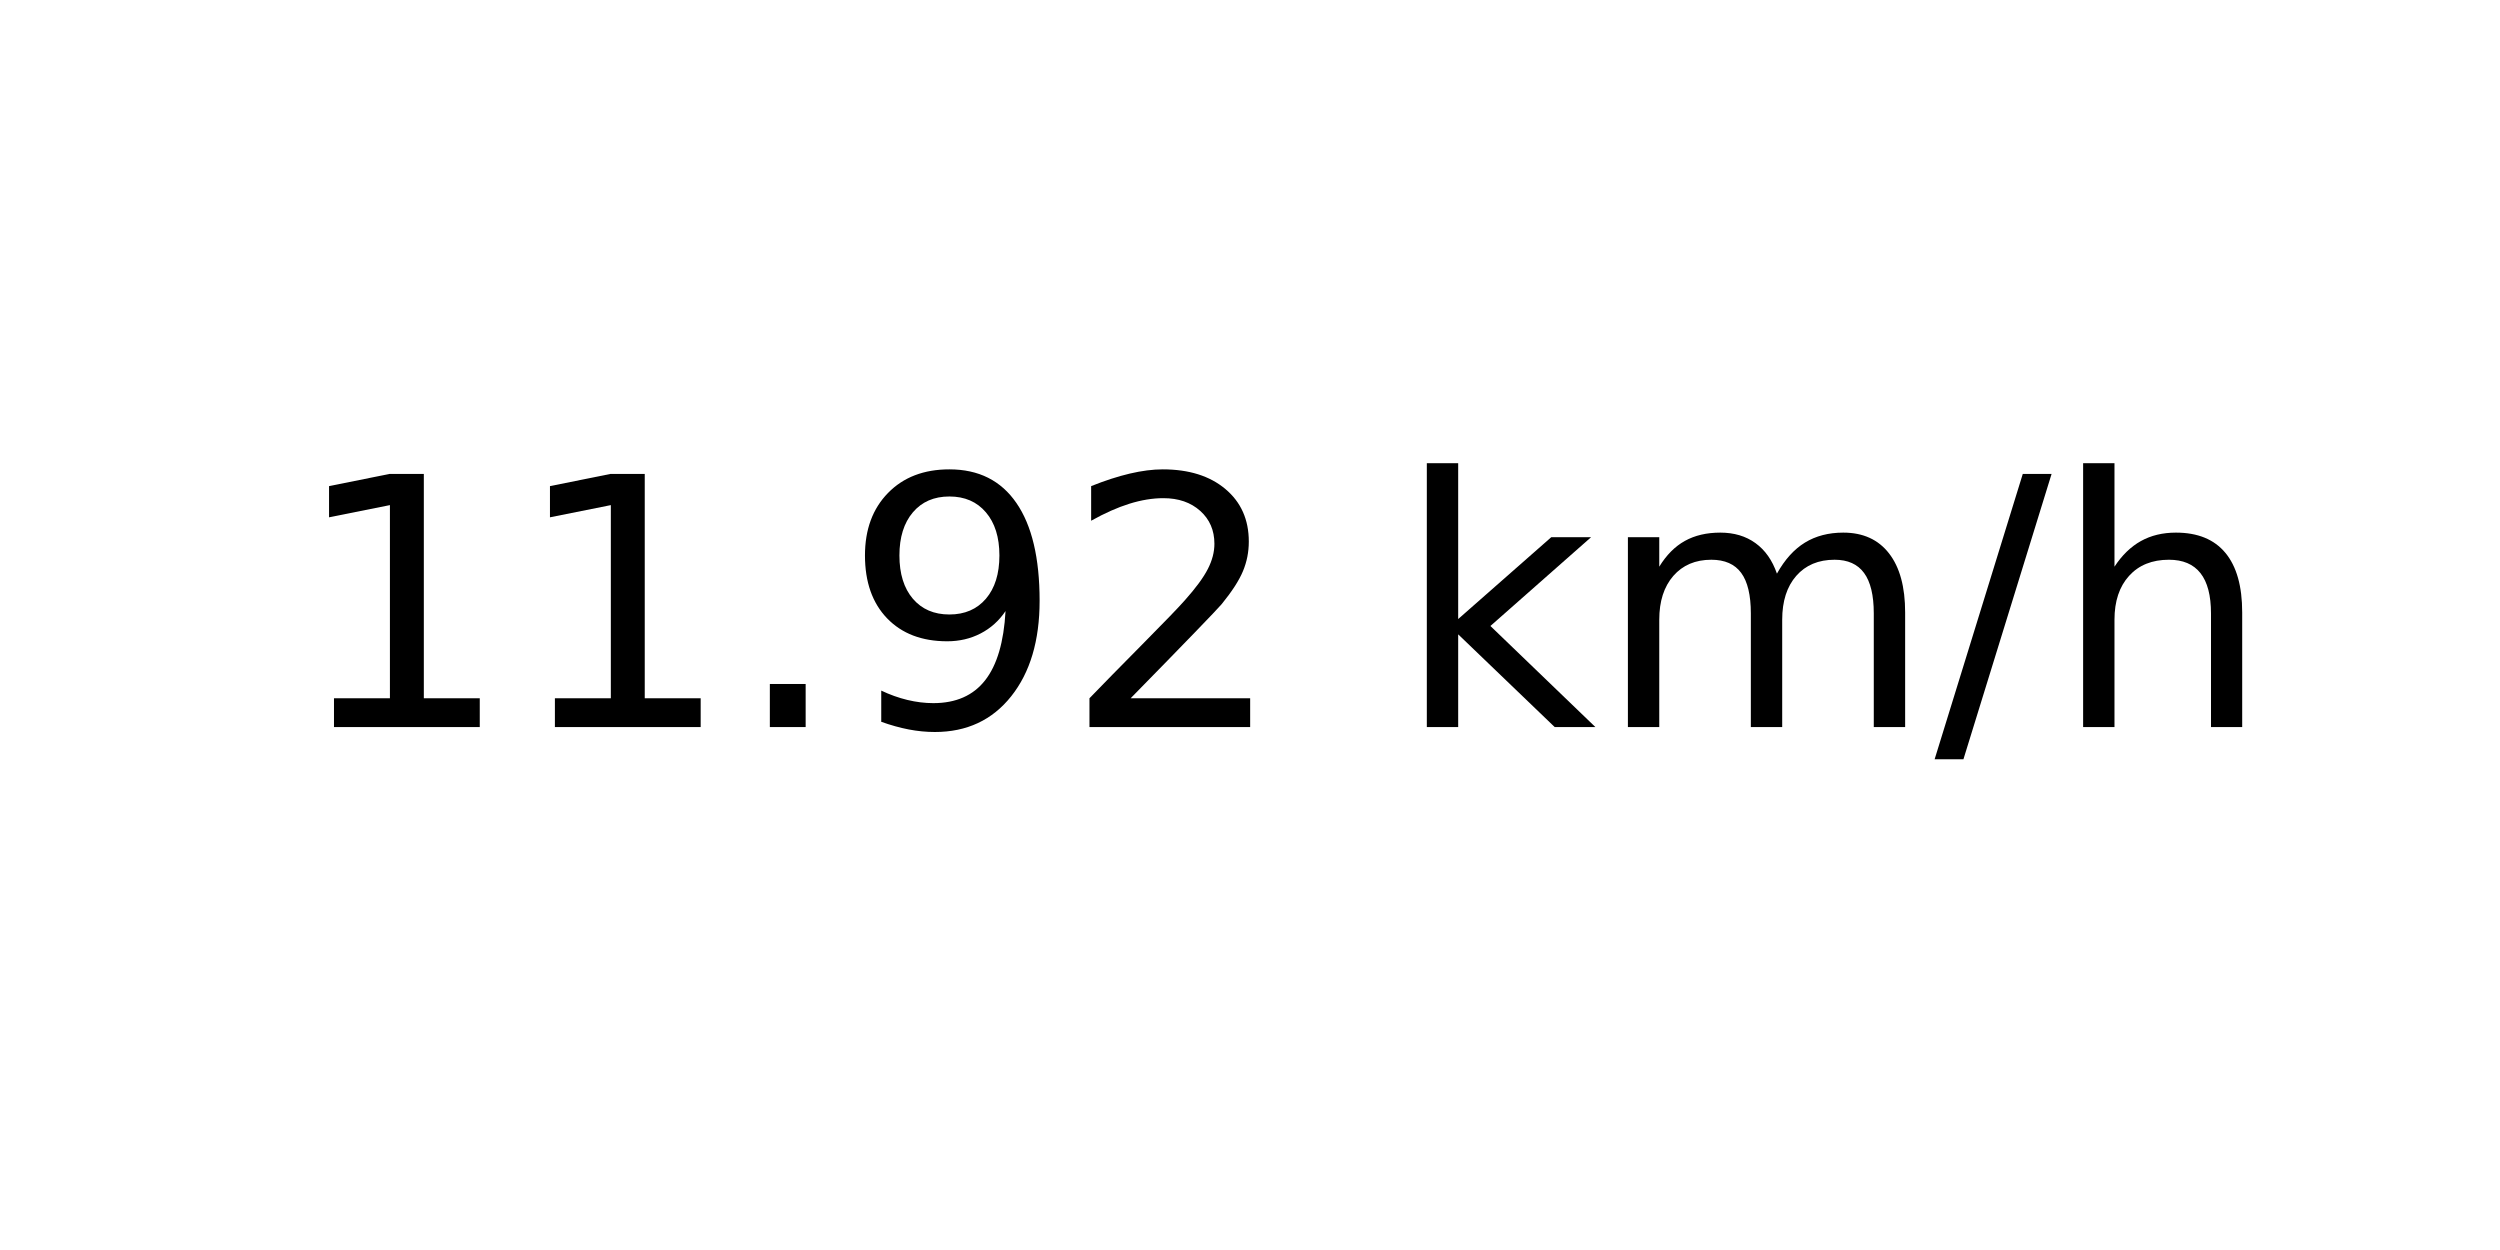
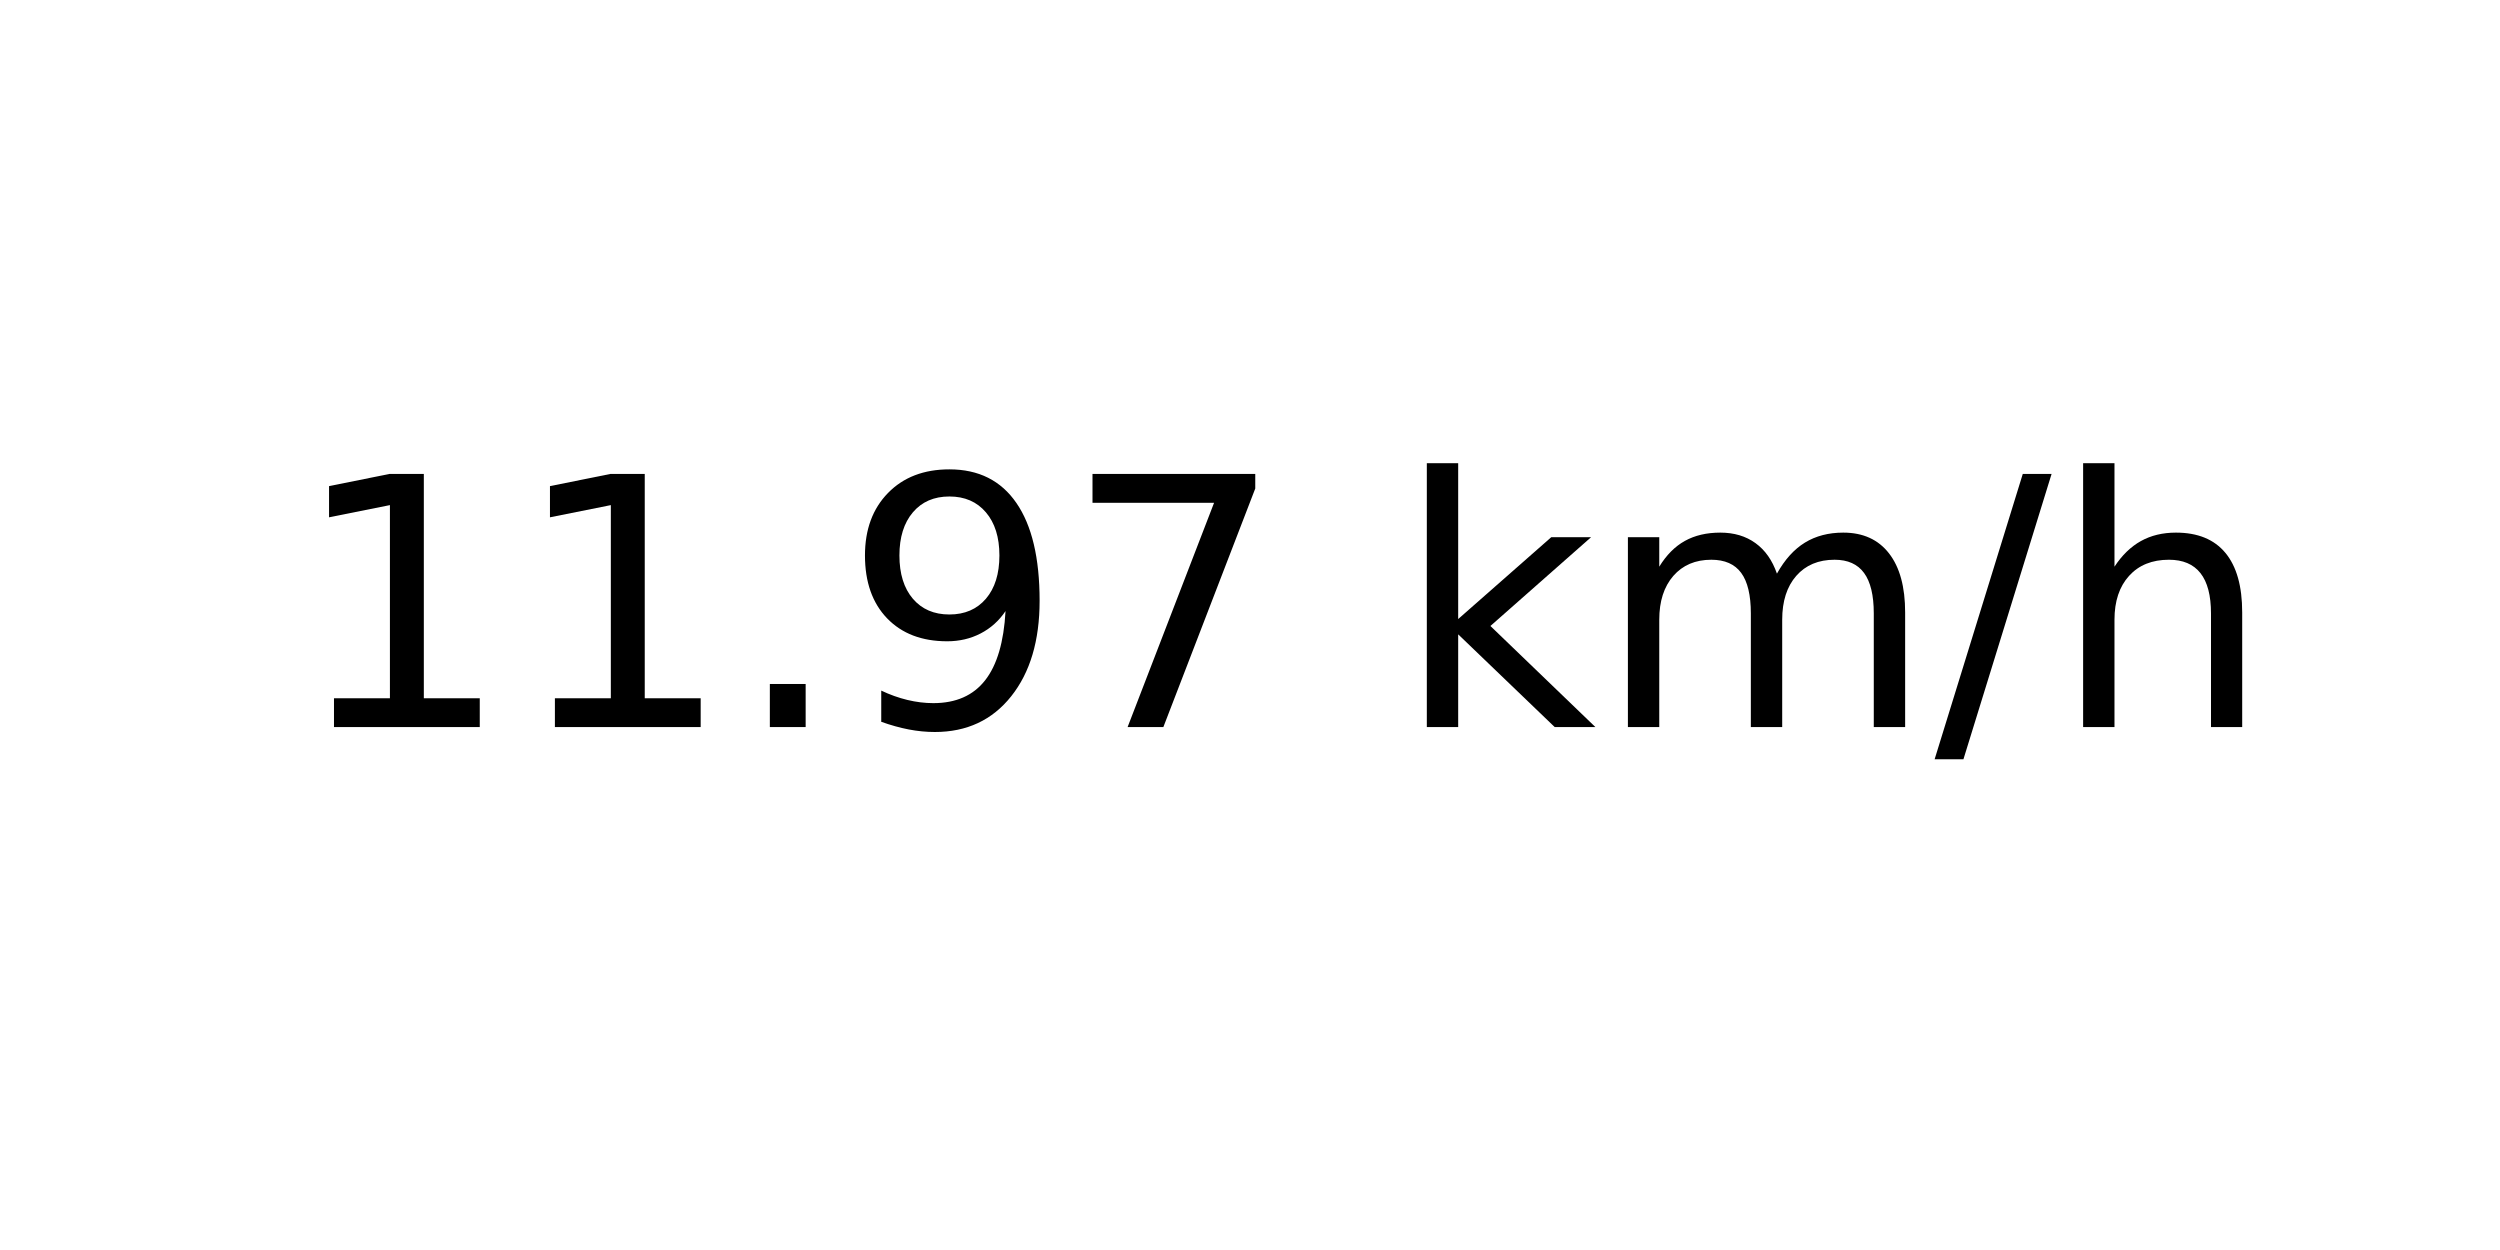
<svg xmlns="http://www.w3.org/2000/svg" xmlns:xlink="http://www.w3.org/1999/xlink" width="72pt" height="36pt" viewBox="0 0 72 36" version="1.1">
  <defs>
    <style type="text/css">*{stroke-linejoin: round; stroke-linecap: butt}</style>
  </defs>
  <g id="figure_1">
    <g id="axes_1">
      <g id="text_1">
        <g transform="translate(8.378125 20.93937) scale(0.1 -0.1)">
          <defs>
            <path id="DejaVuSans-31" d="M 794 531  L 1825 531  L 1825 4091  L 703 3866  L 703 4441  L 1819 4666  L 2450 4666  L 2450 531  L 3481 531  L 3481 0  L 794 0  L 794 531  z " transform="scale(0.015625)" />
            <path id="DejaVuSans-2e" d="M 684 794  L 1344 794  L 1344 0  L 684 0  L 684 794  z " transform="scale(0.015625)" />
            <path id="DejaVuSans-39" d="M 703 97  L 703 672  Q 941 559 1184 500  Q 1428 441 1663 441  Q 2288 441 2617 861  Q 2947 1281 2994 2138  Q 2813 1869 2534 1725  Q 2256 1581 1919 1581  Q 1219 1581 811 2004  Q 403 2428 403 3163  Q 403 3881 828 4315  Q 1253 4750 1959 4750  Q 2769 4750 3195 4129  Q 3622 3509 3622 2328  Q 3622 1225 3098 567  Q 2575 -91 1691 -91  Q 1453 -91 1209 -44  Q 966 3 703 97  z M 1959 2075  Q 2384 2075 2632 2365  Q 2881 2656 2881 3163  Q 2881 3666 2632 3958  Q 2384 4250 1959 4250  Q 1534 4250 1286 3958  Q 1038 3666 1038 3163  Q 1038 2656 1286 2365  Q 1534 2075 1959 2075  z " transform="scale(0.015625)" />
-             <path id="DejaVuSans-32" d="M 1228 531  L 3431 531  L 3431 0  L 469 0  L 469 531  Q 828 903 1448 1529  Q 2069 2156 2228 2338  Q 2531 2678 2651 2914  Q 2772 3150 2772 3378  Q 2772 3750 2511 3984  Q 2250 4219 1831 4219  Q 1534 4219 1204 4116  Q 875 4013 500 3803  L 500 4441  Q 881 4594 1212 4672  Q 1544 4750 1819 4750  Q 2544 4750 2975 4387  Q 3406 4025 3406 3419  Q 3406 3131 3298 2873  Q 3191 2616 2906 2266  Q 2828 2175 2409 1742  Q 1991 1309 1228 531  z " transform="scale(0.015625)" />
+             <path id="DejaVuSans-37" d="M 525 4666  L 3525 4666  L 3525 4397  L 1831 0  L 1172 0  L 2766 4134  L 525 4134  L 525 4666  z " transform="scale(0.015625)" />
            <path id="DejaVuSans-20" transform="scale(0.015625)" />
            <path id="DejaVuSans-6b" d="M 581 4863  L 1159 4863  L 1159 1991  L 2875 3500  L 3609 3500  L 1753 1863  L 3688 0  L 2938 0  L 1159 1709  L 1159 0  L 581 0  L 581 4863  z " transform="scale(0.015625)" />
            <path id="DejaVuSans-6d" d="M 3328 2828  Q 3544 3216 3844 3400  Q 4144 3584 4550 3584  Q 5097 3584 5394 3201  Q 5691 2819 5691 2113  L 5691 0  L 5113 0  L 5113 2094  Q 5113 2597 4934 2840  Q 4756 3084 4391 3084  Q 3944 3084 3684 2787  Q 3425 2491 3425 1978  L 3425 0  L 2847 0  L 2847 2094  Q 2847 2600 2669 2842  Q 2491 3084 2119 3084  Q 1678 3084 1418 2786  Q 1159 2488 1159 1978  L 1159 0  L 581 0  L 581 3500  L 1159 3500  L 1159 2956  Q 1356 3278 1631 3431  Q 1906 3584 2284 3584  Q 2666 3584 2933 3390  Q 3200 3197 3328 2828  z " transform="scale(0.015625)" />
            <path id="DejaVuSans-2f" d="M 1625 4666  L 2156 4666  L 531 -594  L 0 -594  L 1625 4666  z " transform="scale(0.015625)" />
            <path id="DejaVuSans-68" d="M 3513 2113  L 3513 0  L 2938 0  L 2938 2094  Q 2938 2591 2744 2837  Q 2550 3084 2163 3084  Q 1697 3084 1428 2787  Q 1159 2491 1159 1978  L 1159 0  L 581 0  L 581 4863  L 1159 4863  L 1159 2956  Q 1366 3272 1645 3428  Q 1925 3584 2291 3584  Q 2894 3584 3203 3211  Q 3513 2838 3513 2113  z " transform="scale(0.015625)" />
          </defs>
          <use xlink:href="#DejaVuSans-31" />
          <use xlink:href="#DejaVuSans-31" x="63.623" />
          <use xlink:href="#DejaVuSans-2e" x="127.246" />
          <use xlink:href="#DejaVuSans-39" x="159.033" />
-           <use xlink:href="#DejaVuSans-32" x="222.656" />
+           <use xlink:href="#DejaVuSans-37" x="222.656" />
          <use xlink:href="#DejaVuSans-20" x="286.279" />
          <use xlink:href="#DejaVuSans-6b" x="318.066" />
          <use xlink:href="#DejaVuSans-6d" x="375.977" />
          <use xlink:href="#DejaVuSans-2f" x="473.389" />
          <use xlink:href="#DejaVuSans-68" x="507.08" />
        </g>
      </g>
    </g>
  </g>
</svg>
